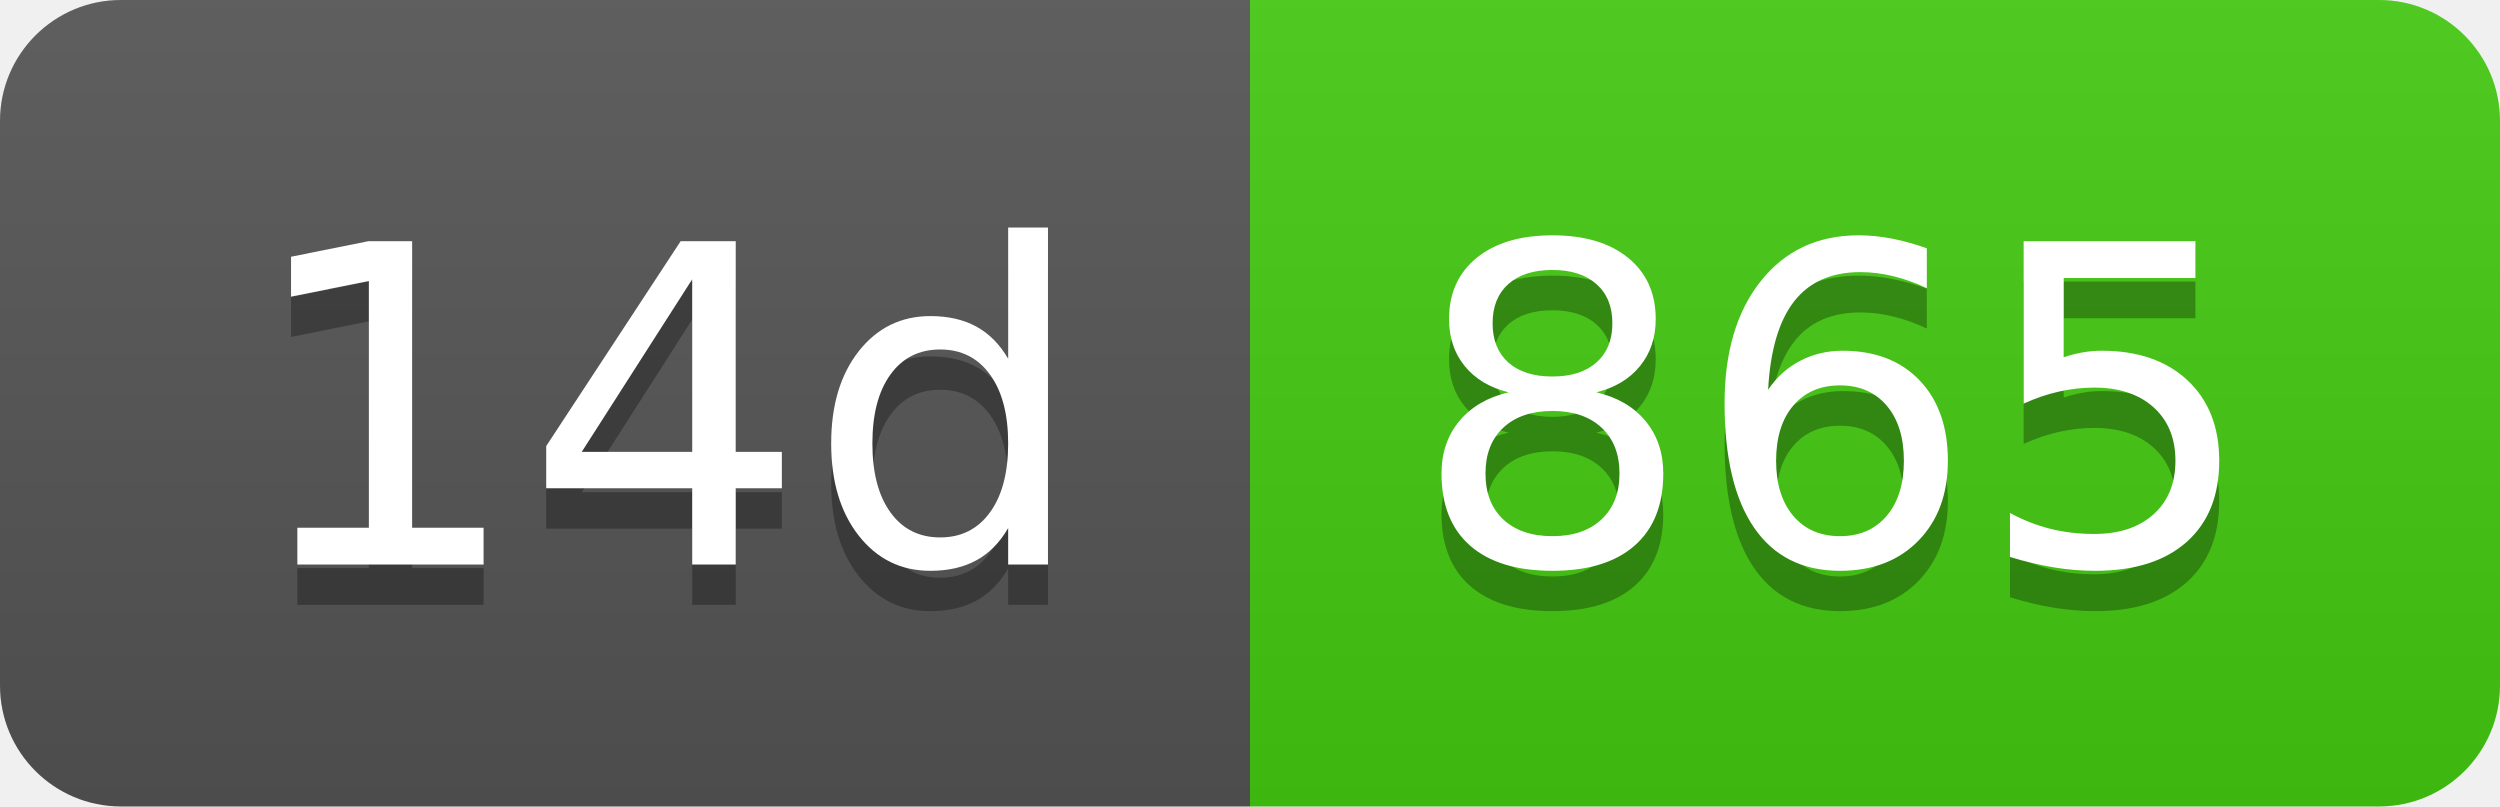
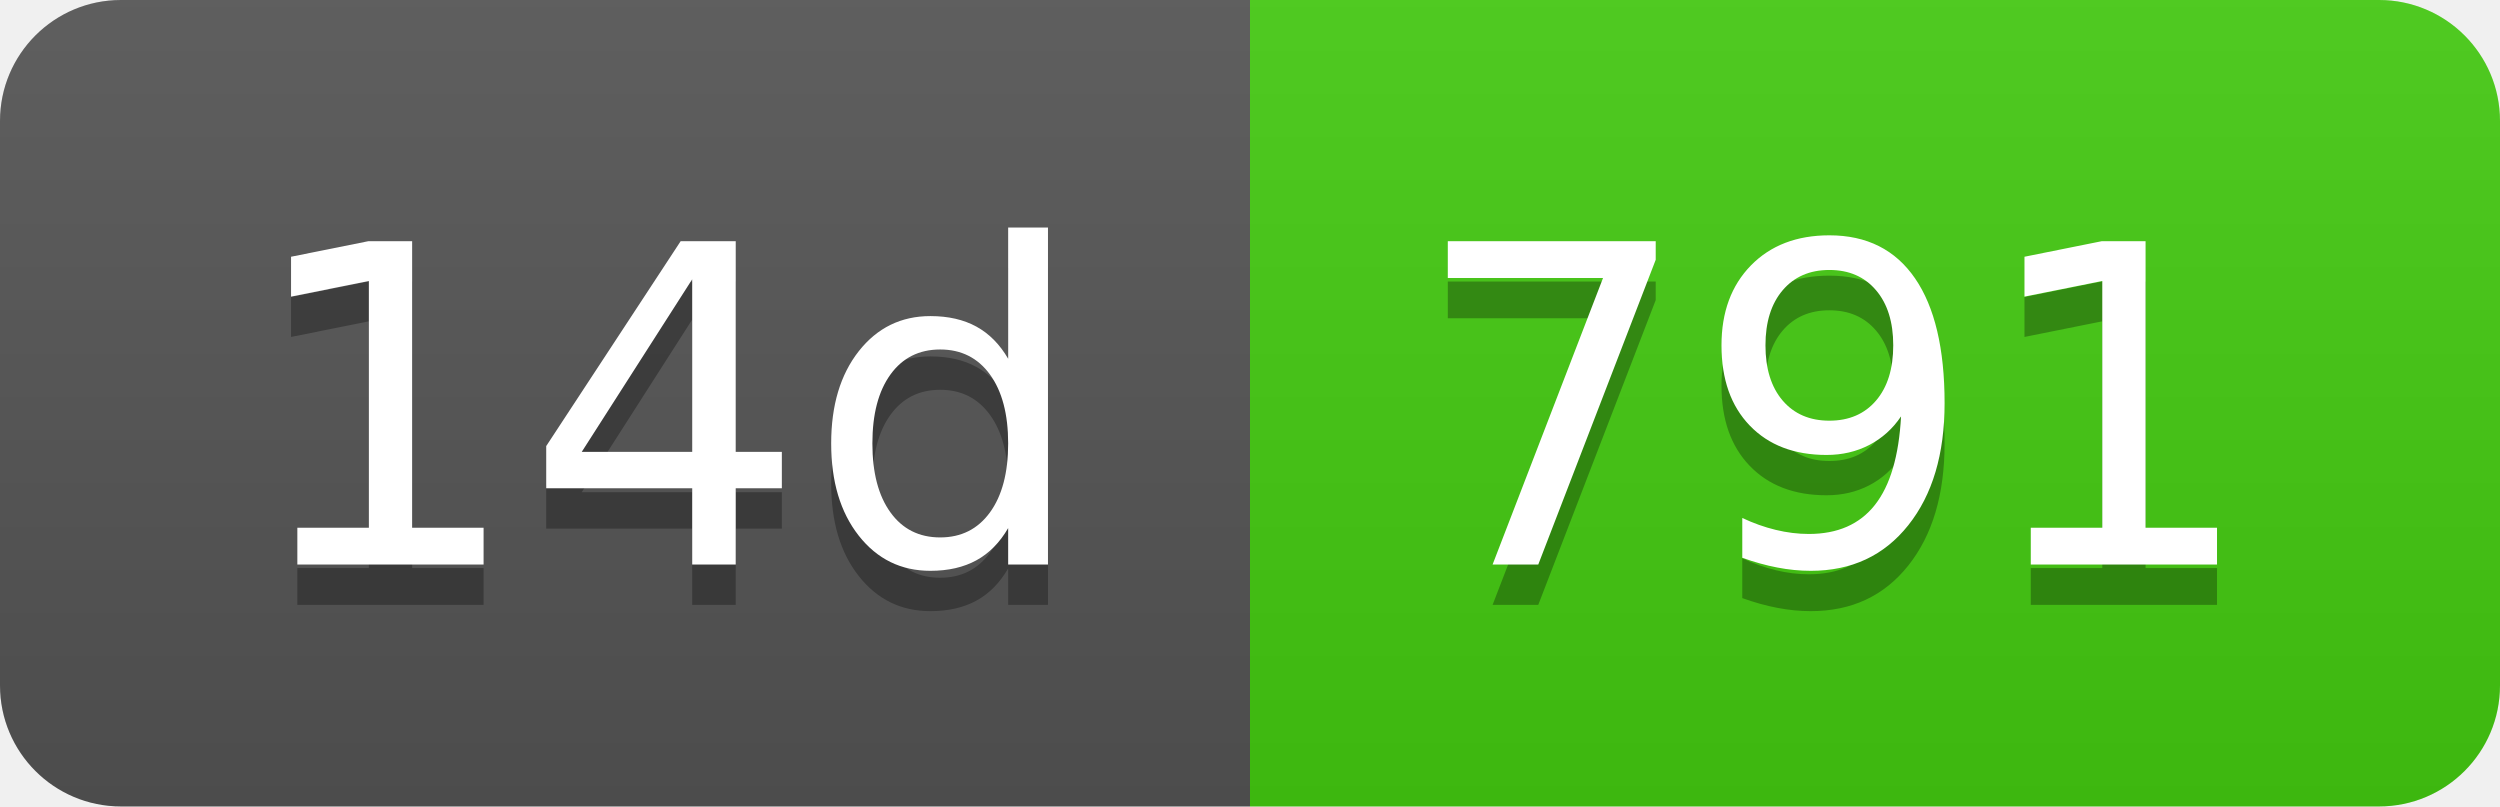
- <svg xmlns="http://www.w3.org/2000/svg" width="62" height="20" role="img" aria-label="14d: 865">
+ <svg xmlns="http://www.w3.org/2000/svg" width="62" height="20" role="img" aria-label="14d: 791">
  <linearGradient id="s" x2="0" y2="100%">
    <stop offset="0" stop-color="#bbb" stop-opacity=".1" />
    <stop offset="1" stop-opacity=".1" />
  </linearGradient>
  <clipPath id="r">
    <rect width="62" height="20" rx="3" fill="#fff" />
  </clipPath>
  <g clip-path="url(#r)">
    <rect width="31" height="20" fill="#555" />
    <rect x="31" width="31" height="20" fill="#4c1" />
    <rect width="62" height="20" fill="url(#s)" />
  </g>
  <g fill="#fff" text-anchor="middle" font-family="Verdana,Geneva,DejaVu Sans,sans-serif" text-rendering="geometricPrecision" font-size="110">
    <text aria-hidden="true" x="165" y="150" fill="#010101" fill-opacity=".3" transform="scale(.1)" textLength="210">14d</text>
    <text x="165" y="140" transform="scale(.1)" fill="#fff" textLength="210">14d</text>
-     <text aria-hidden="true" x="455" y="150" fill="#010101" fill-opacity=".3" transform="scale(.1)" textLength="210">865</text>
-     <text x="455" y="140" transform="scale(.1)" fill="#fff" textLength="210">865</text>
+     <text aria-hidden="true" x="455" y="150" fill="#010101" fill-opacity=".3" transform="scale(.1)" textLength="210">791</text>
+     <text x="455" y="140" transform="scale(.1)" fill="#fff" textLength="210">791</text>
  </g>
</svg>
